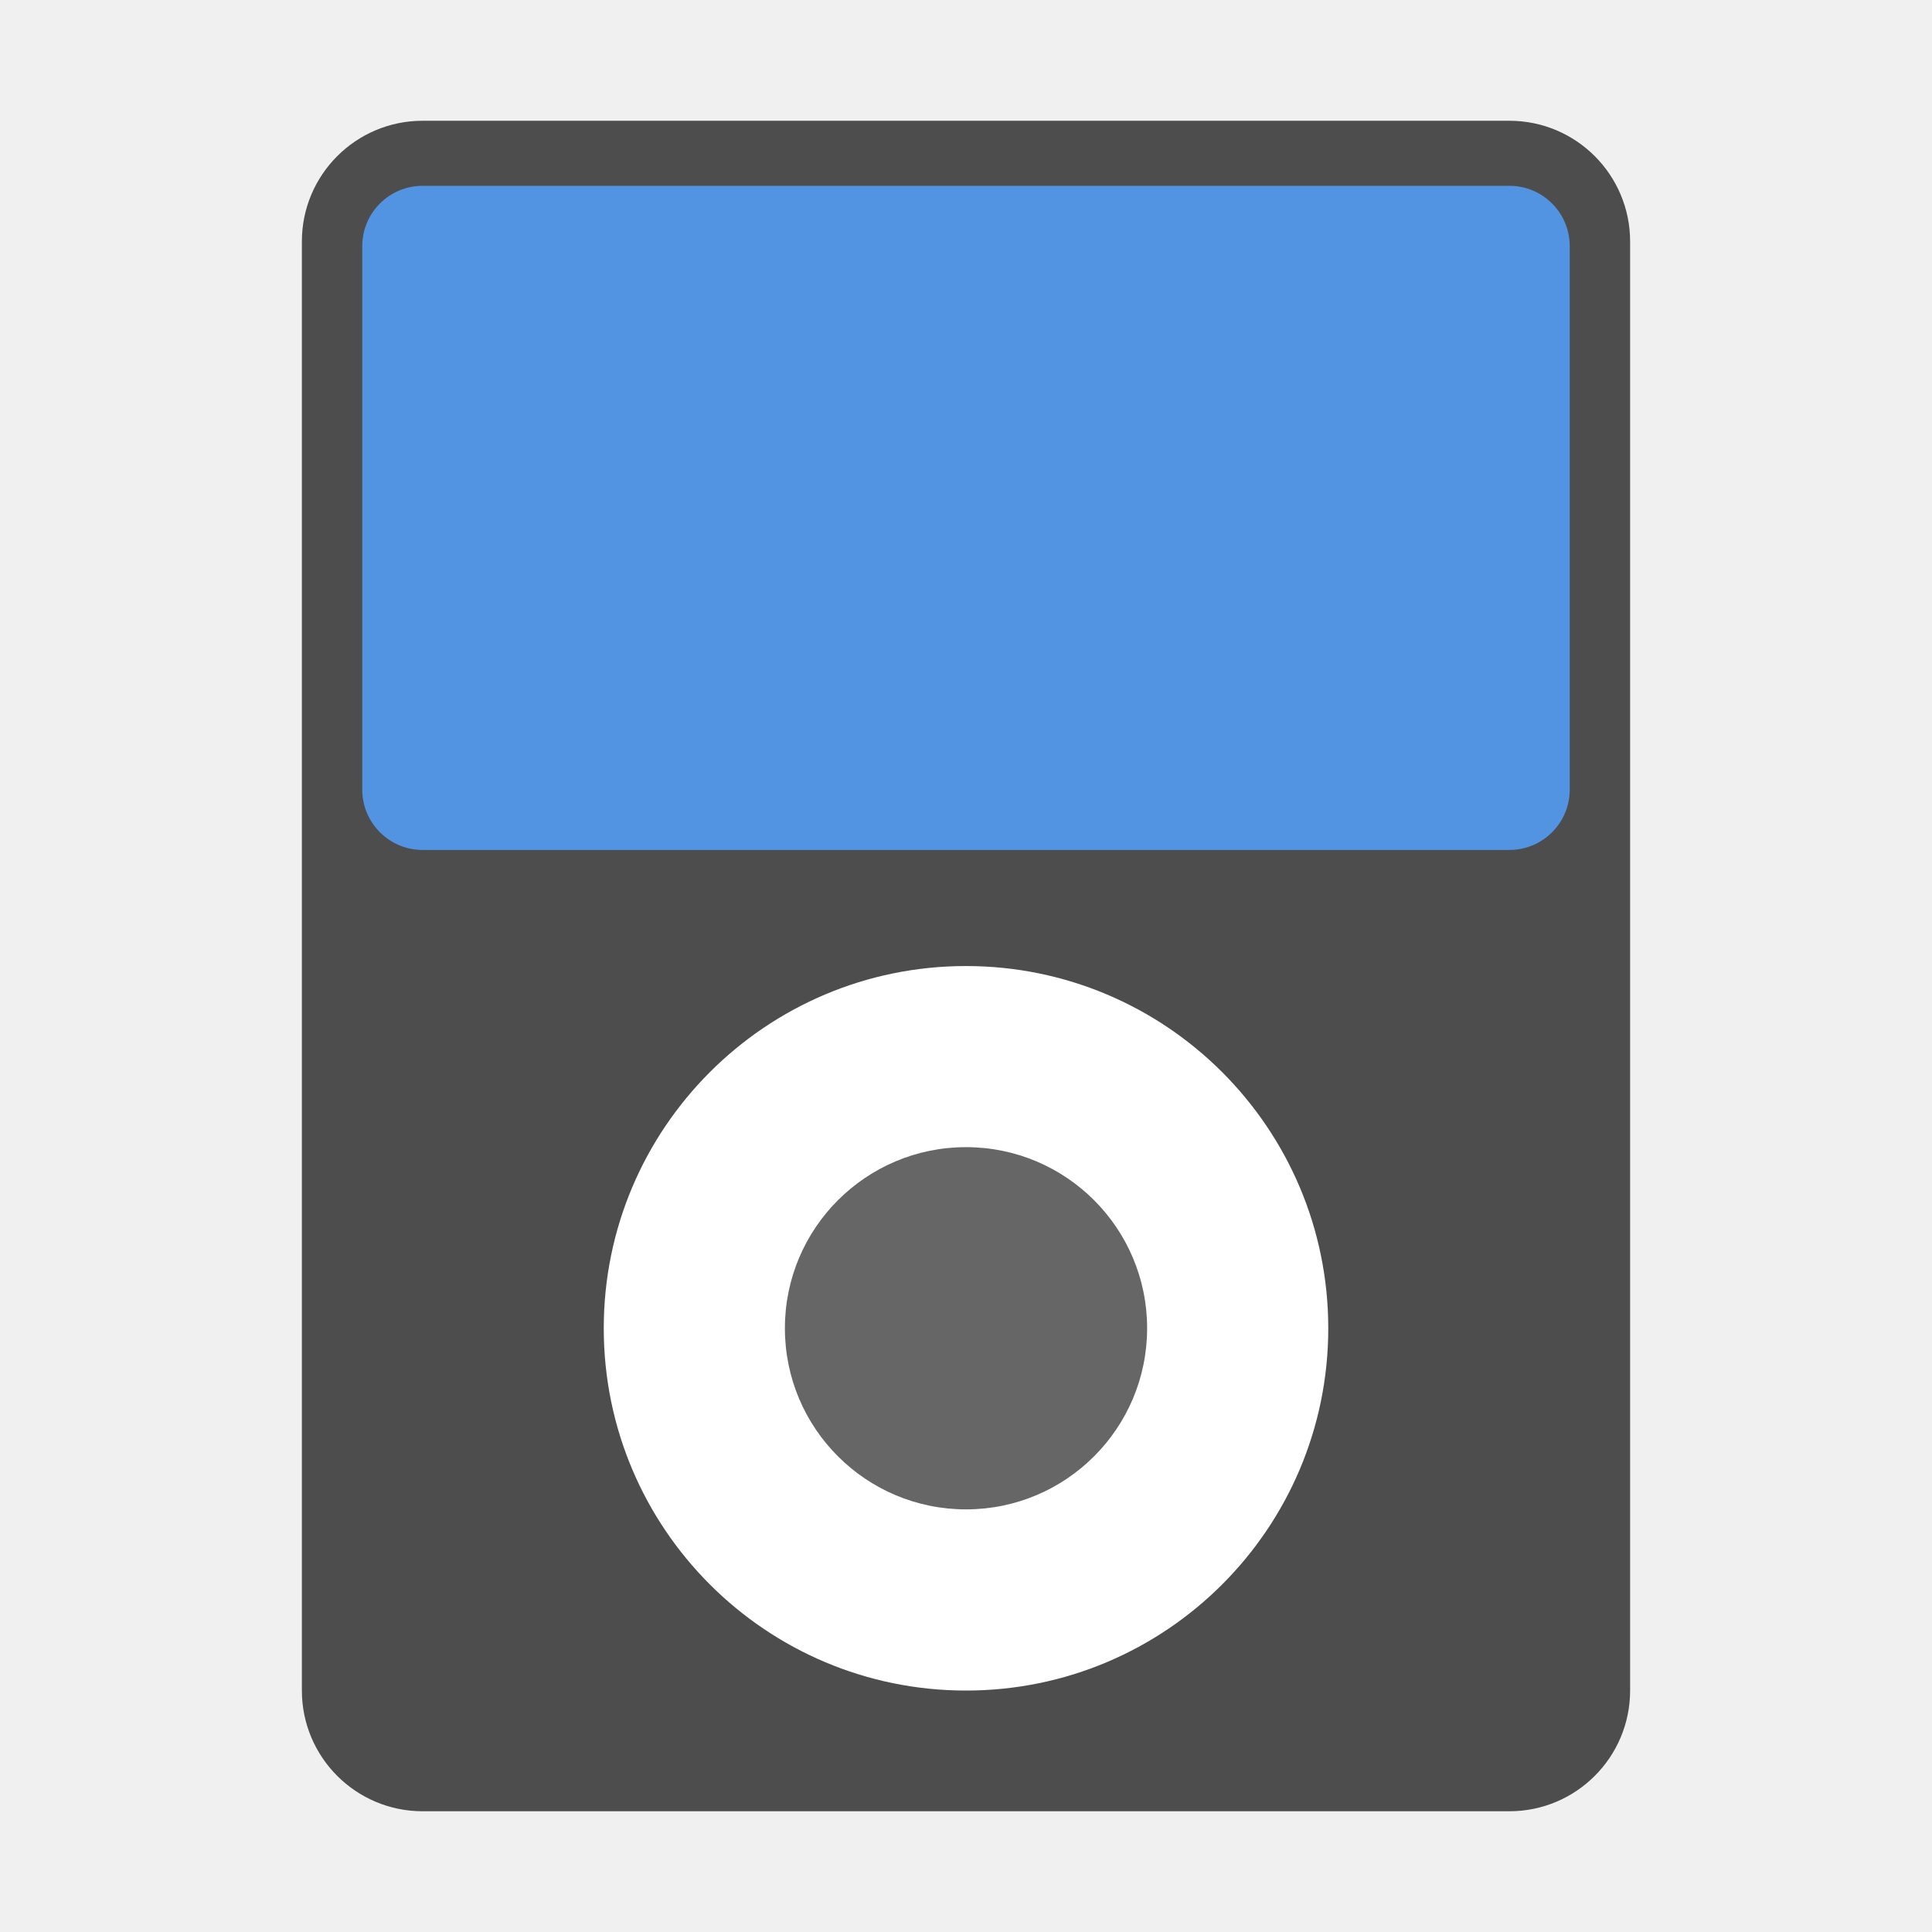
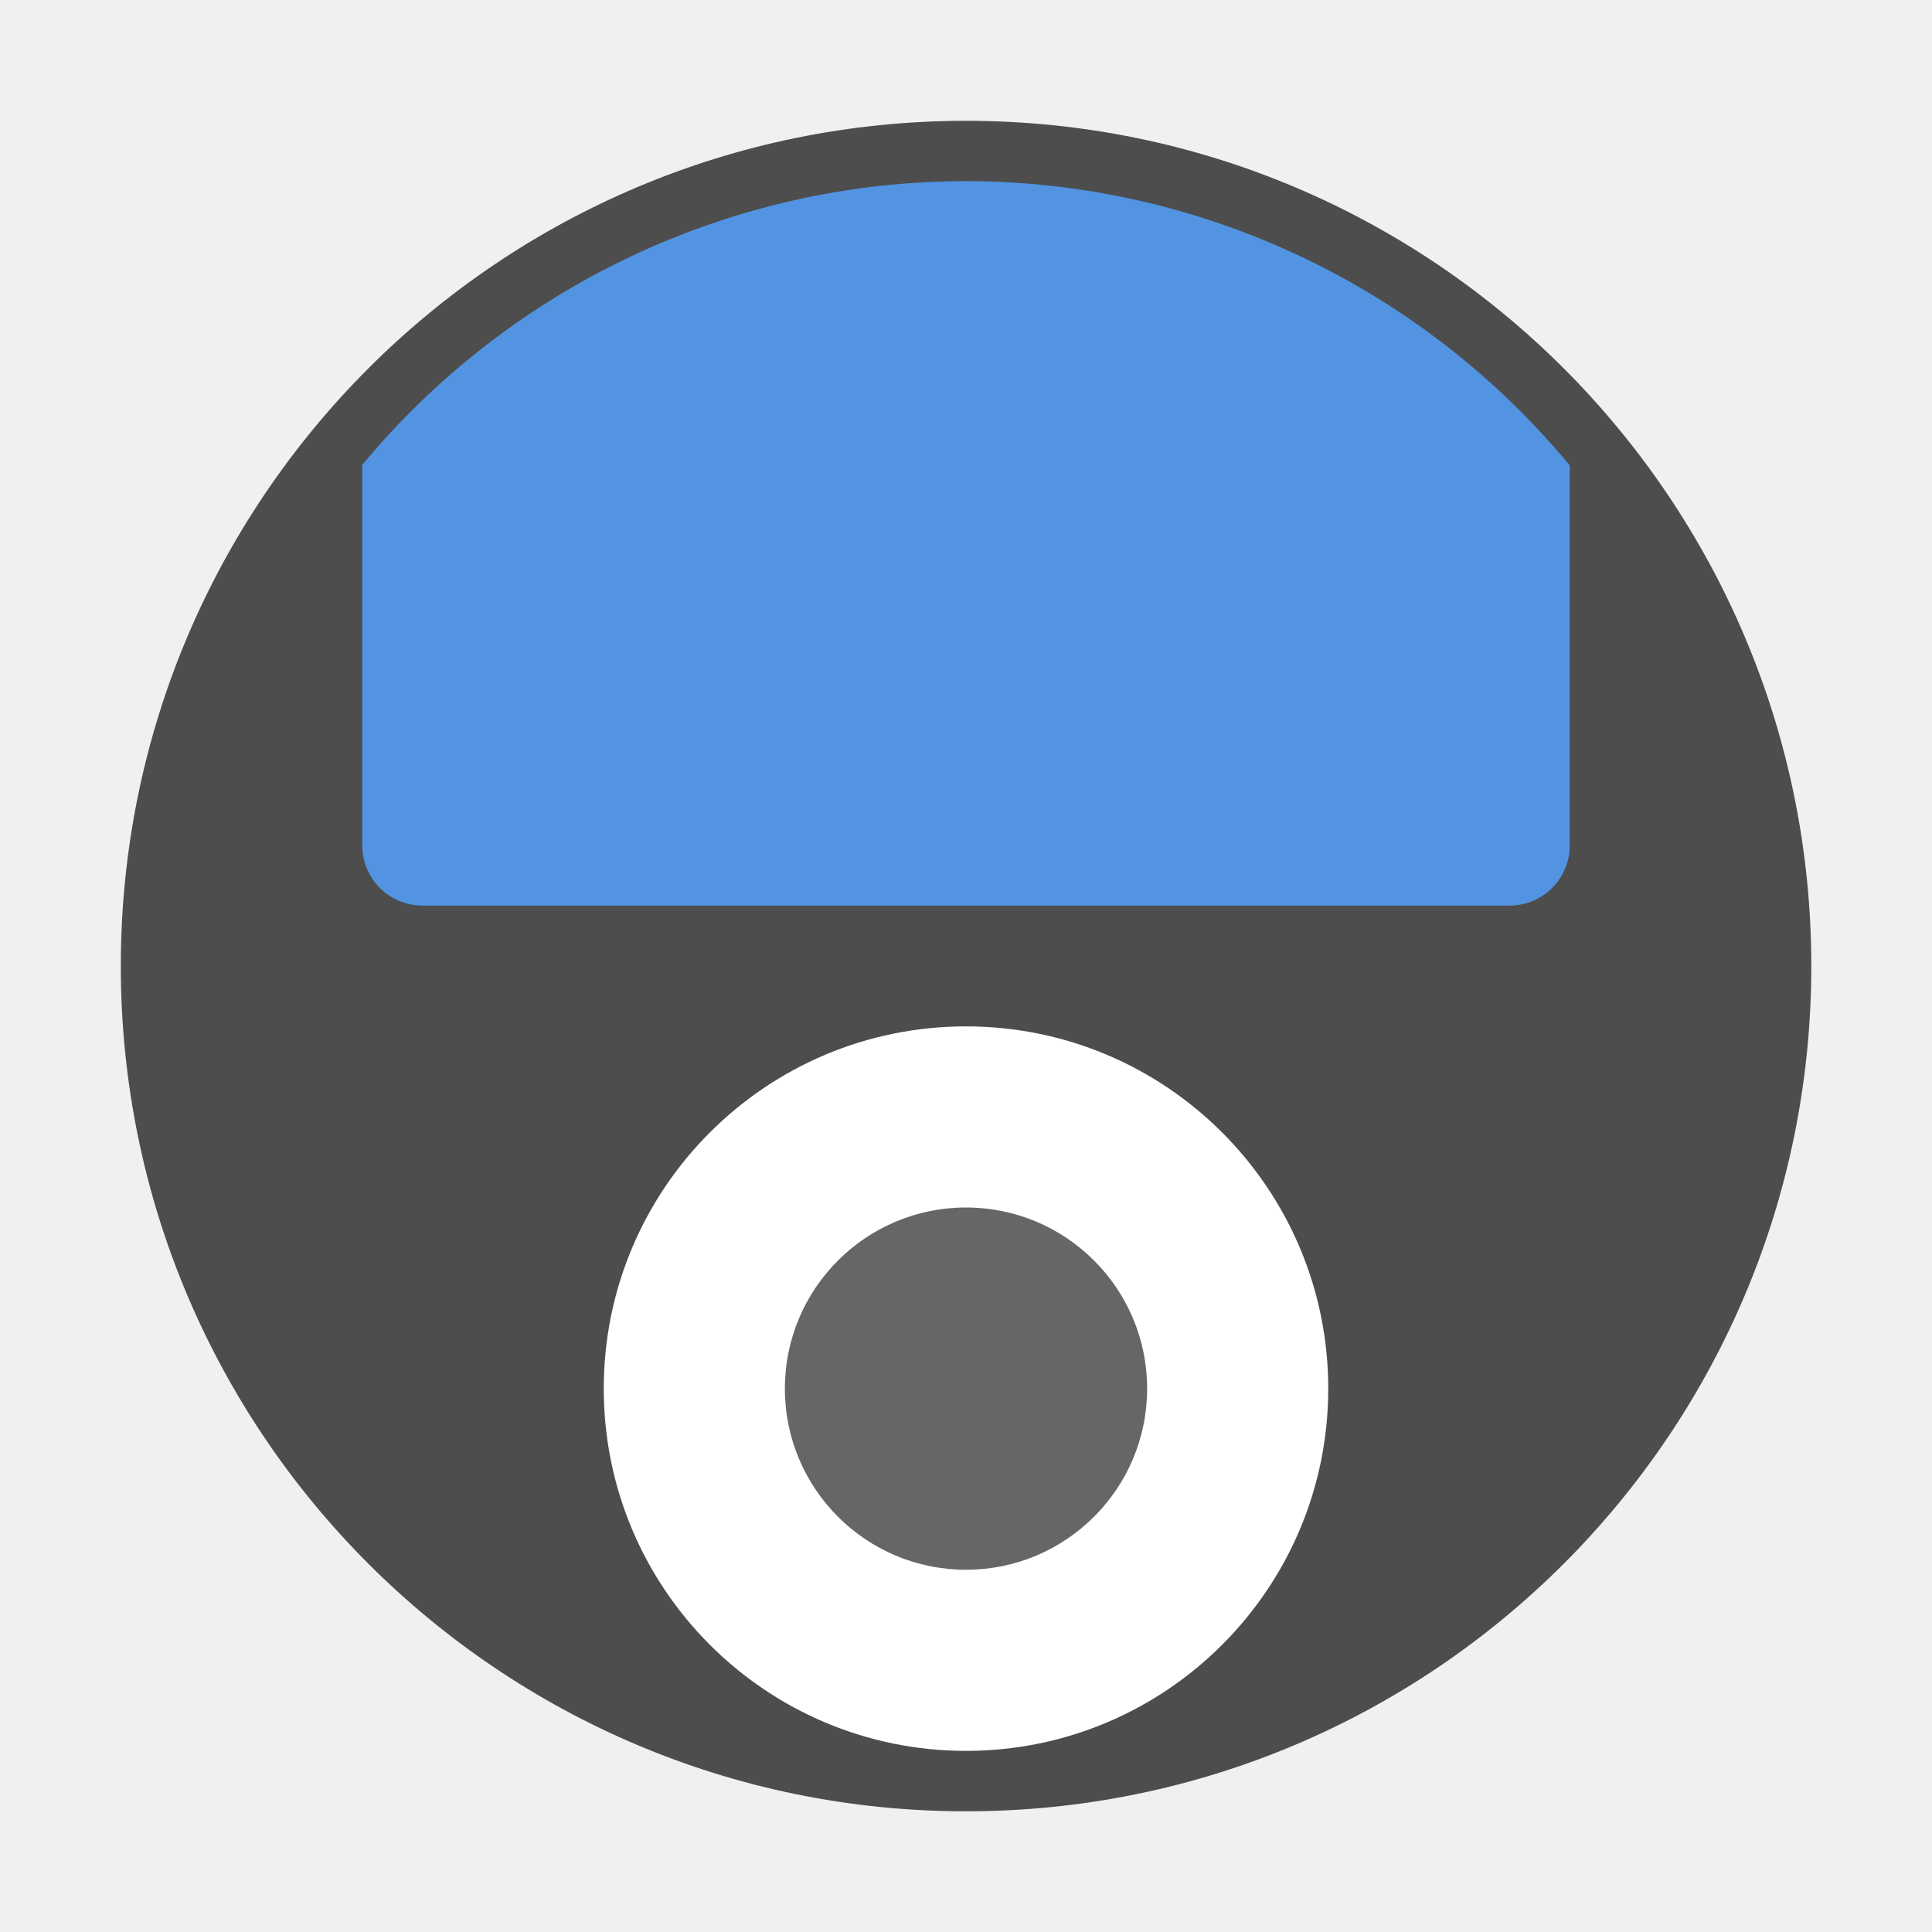
<svg xmlns="http://www.w3.org/2000/svg" width="32" height="32" version="1">
-   <g transform="translate(-1.23 -1.23) scale(.53846)">
-     <rect transform="scale(-1,1)" x="-52.427" y="5.999" width="40.857" height="52" rx="3.714" ry="3.714" fill="#4d4d4d" stroke-width="1.832" />
-     <rect x="13.427" y="8" width="37.143" height="20.429" rx="1.857" ry="1.857" fill="#5294e2" fill-rule="evenodd" stroke-width="1.811" />
-     <circle cx="31.999" cy="43.143" r="11.143" fill="#ffffff" stroke-width="1.724" />
-     <circle cx="31.999" cy="43.142" r="5.571" fill="#666666" stroke-width="1.724" />
-   </g>
+   <circle cx="16.001" cy="16.001" r="14" fill="#4d4d4d" style="paint-order:stroke markers fill" />
+   <path d="M16.002 3A13.001 13.001 0 0 0 6 7.7V14c0 .554.446 1 1 1h18c.554 0 1-.446 1-1V7.709A13.001 13.001 0 0 0 16.002 3z" fill="#5294e2" fill-rule="evenodd" />
+   <circle cx="16" cy="23" r="6" fill="#fff" />
+   <circle cx="16" cy="23" r="3" fill="#666" />
</svg>
